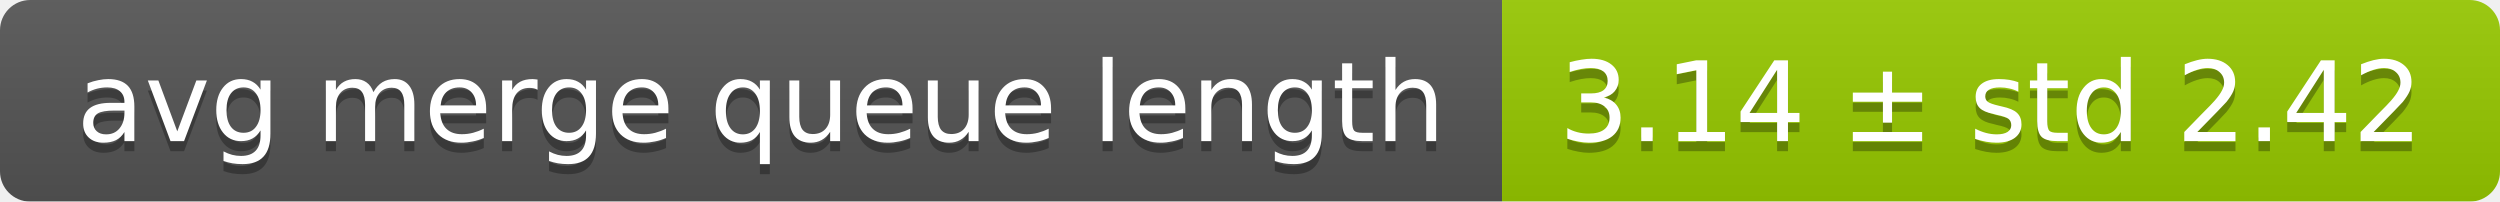
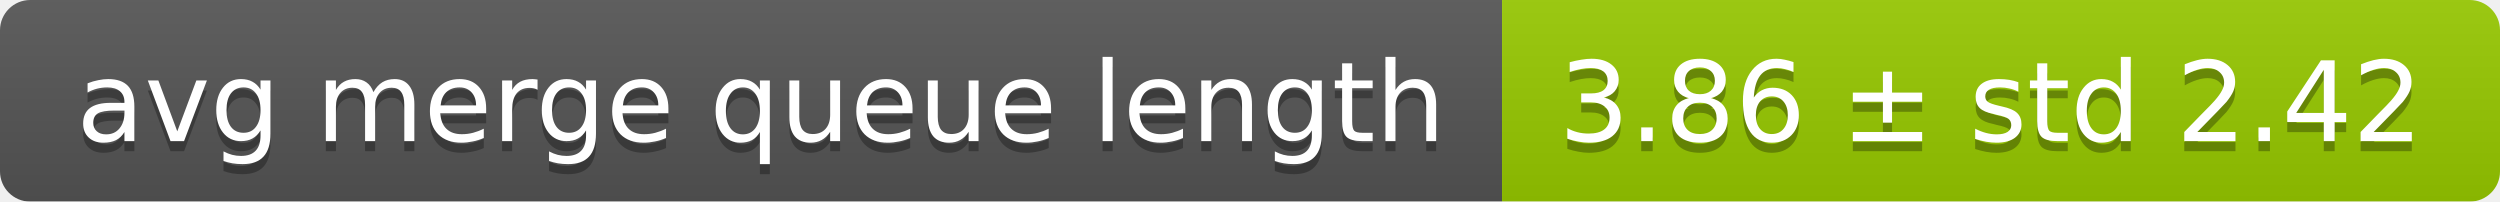
<svg xmlns="http://www.w3.org/2000/svg" width="248" height="20">
  <linearGradient id="smooth" x2="0" y2="100%">
    <stop offset="0" stop-color="#bbb" stop-opacity=".1" />
    <stop offset="1" stop-opacity=".1" />
  </linearGradient>
  <mask id="round">
    <rect width="248" height="20" rx="3" fill="#fff" />
  </mask>
  <g mask="url(#round)">
    <rect width="149" height="20" fill="#555" />
    <rect x="149" width="99" height="20" fill="#97ca00" />
    <rect width="248" height="20" fill="url(#smooth)" />
  </g>
  <g fill="#fff" text-anchor="middle" font-family="DejaVu Sans,Verdana,Geneva,sans-serif" font-size="11">
    <text x="75.5" y="15" fill="#010101" fill-opacity=".3">avg merge queue length</text>
    <text x="75.5" y="14">avg merge queue length</text>
-     <text x="197.5" y="15" fill="#010101" fill-opacity=".3">3.14 ± std 2.42</text>
-     <text x="197.5" y="14">3.14 ± std 2.42</text>
+     <text x="197.5" y="15" fill="#010101" fill-opacity=".3">3.86 ± std 2.42</text>
+     <text x="197.5" y="14">3.86 ± std 2.42</text>
  </g>
</svg>
